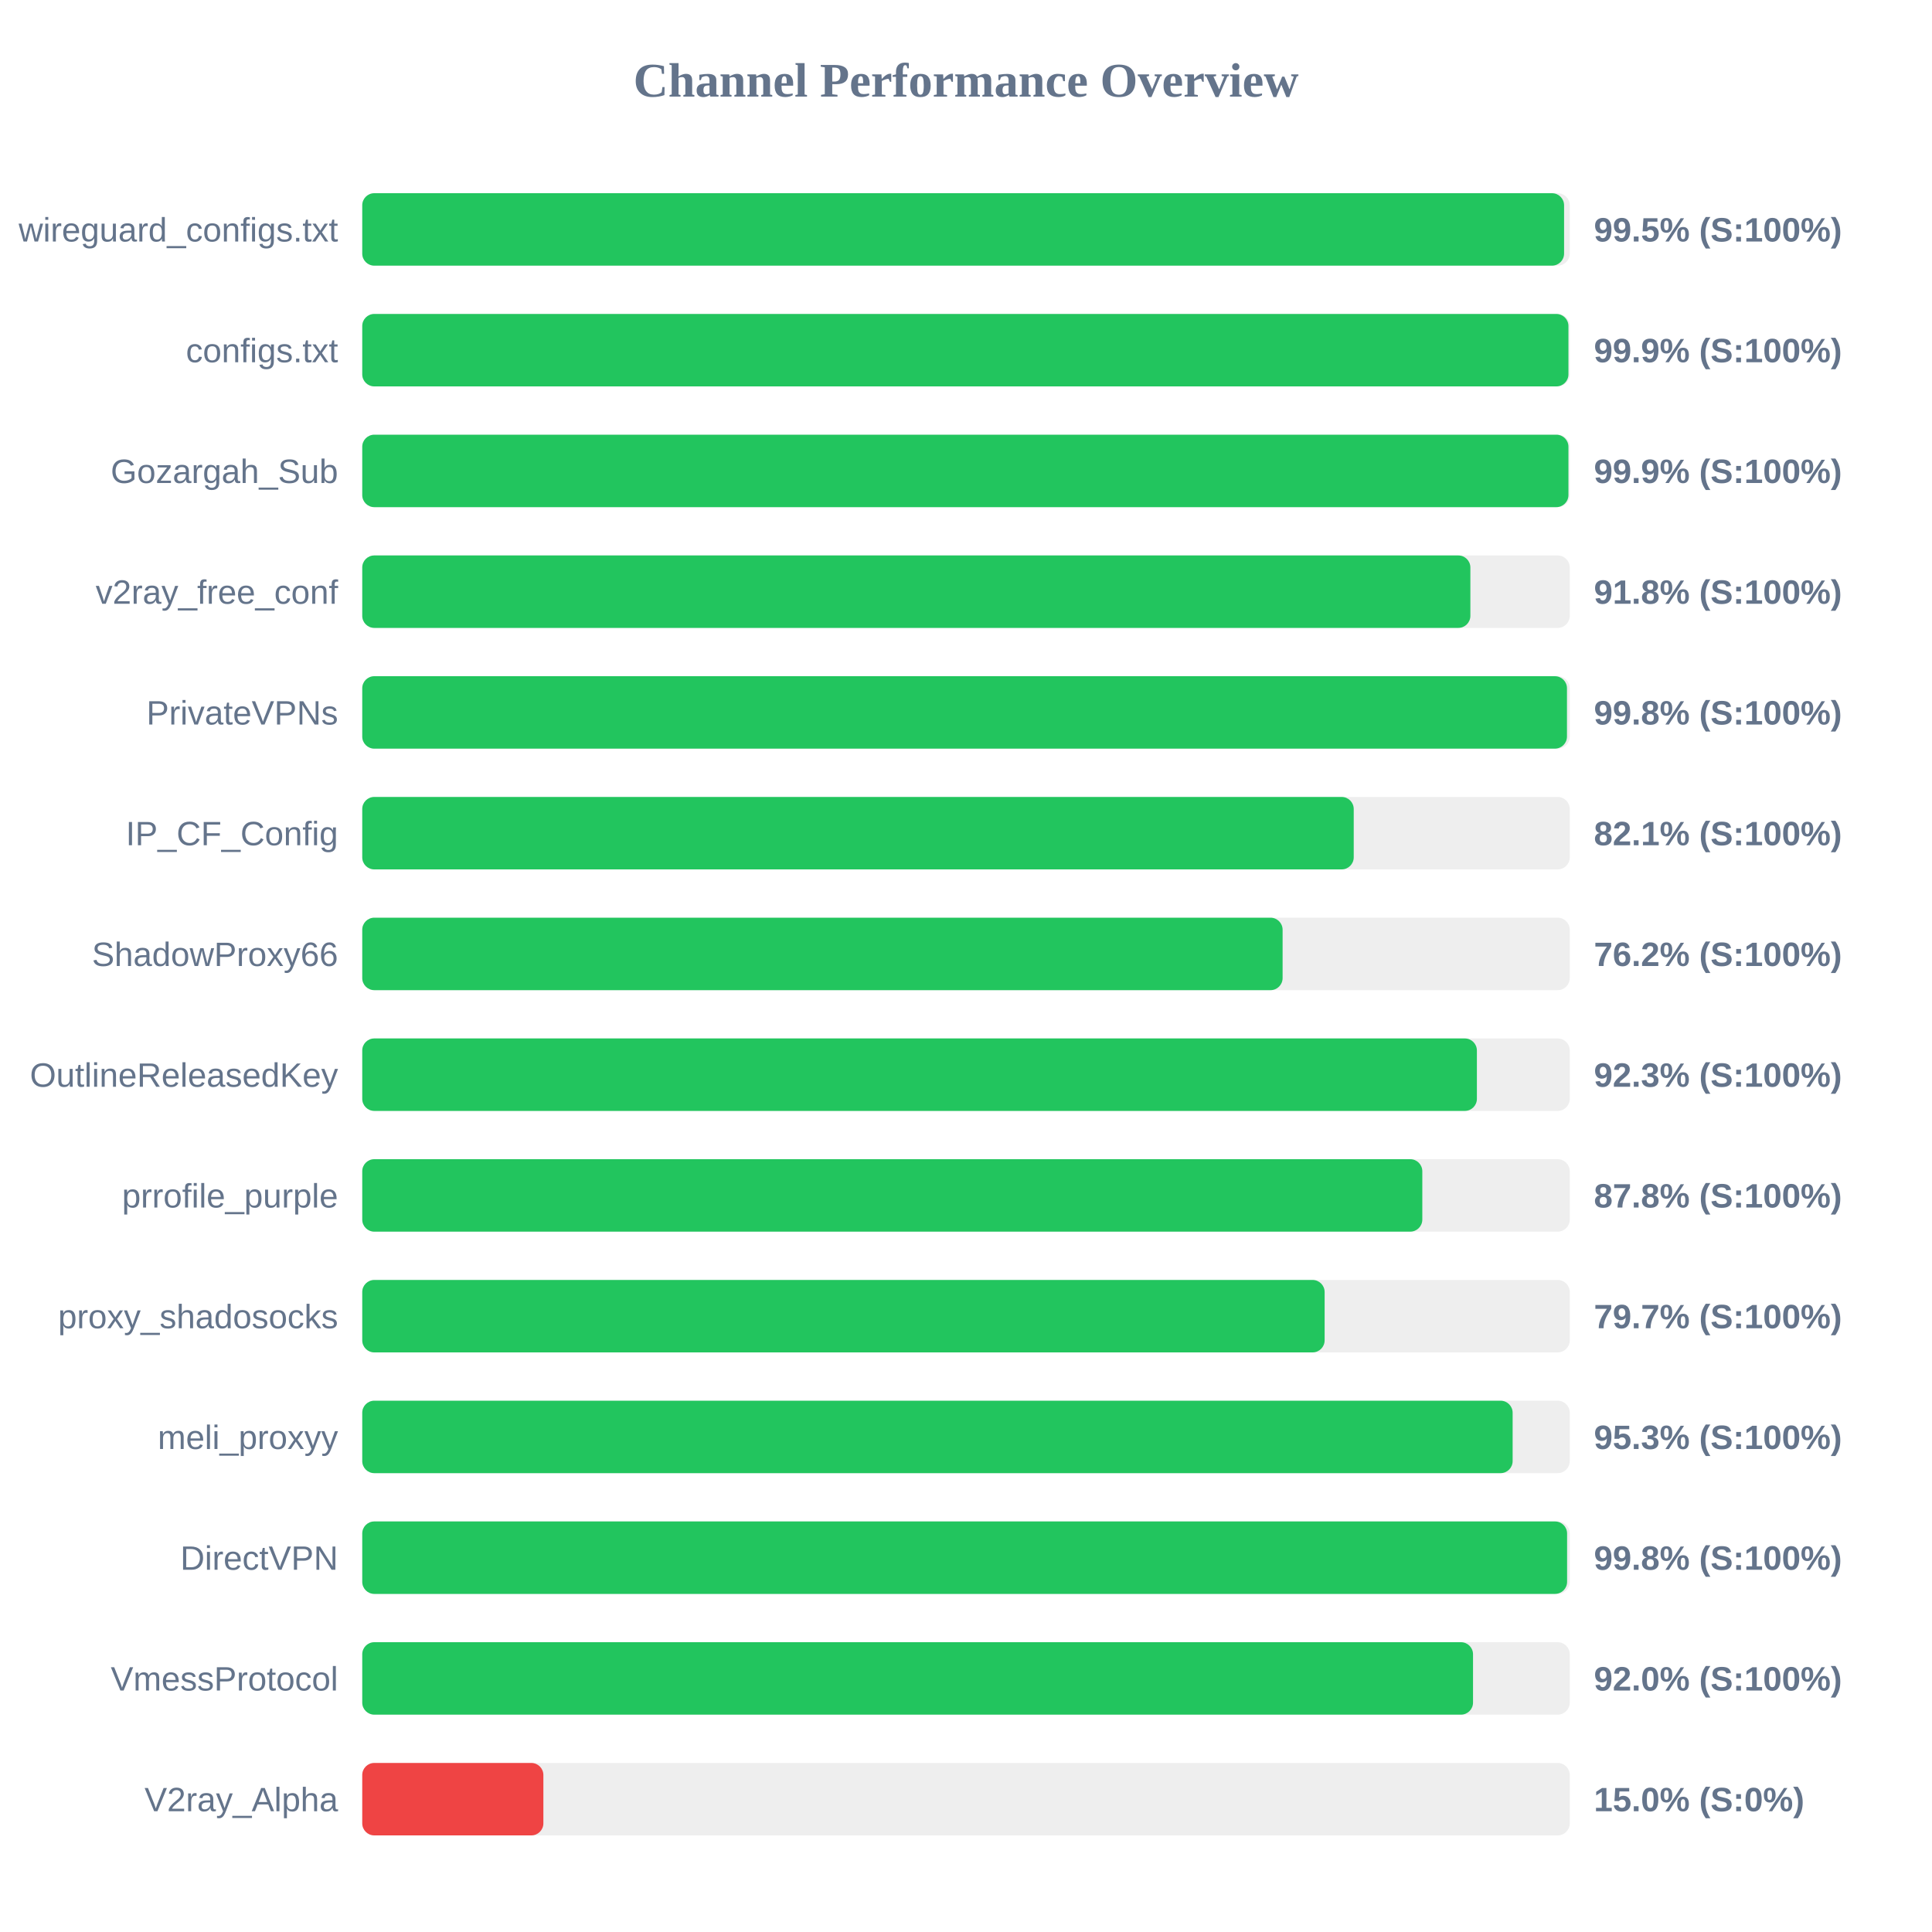
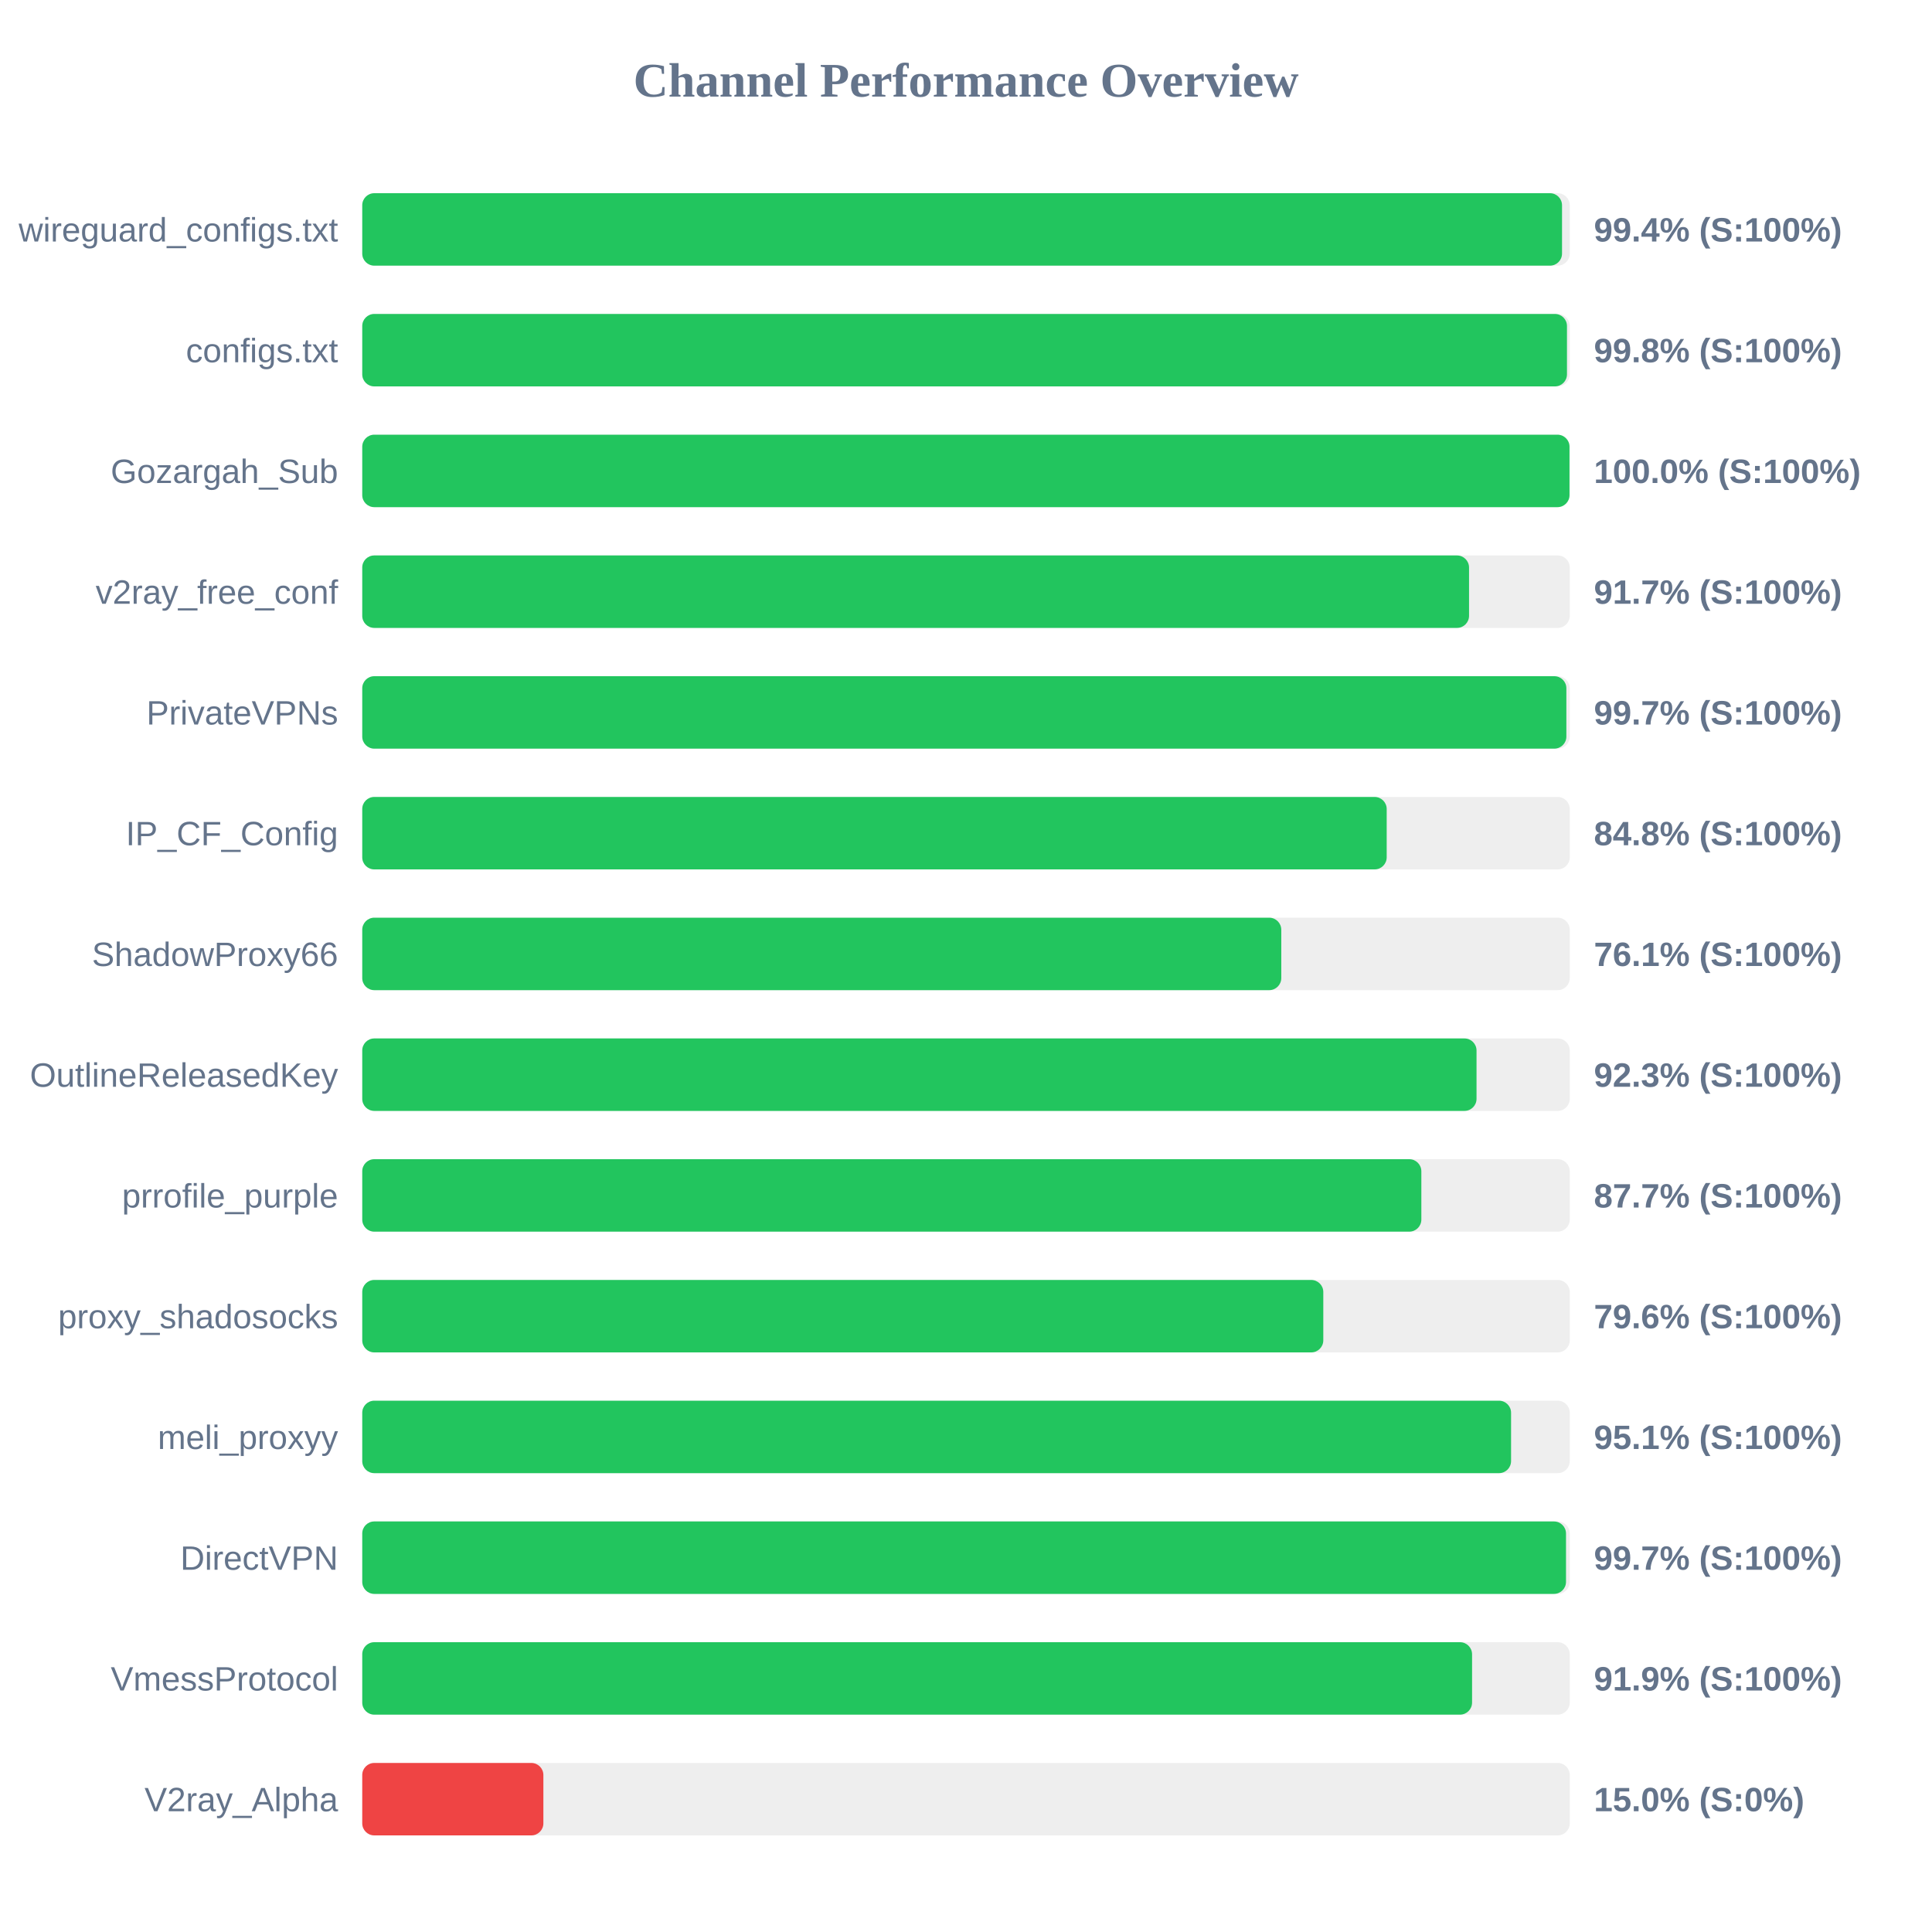
<svg xmlns="http://www.w3.org/2000/svg" width="800" height="800" version="1.1">
  <style>
        .row { font: 14px Arial; fill: #64748b; }
        .score { font: bold 14px Arial; fill: #64748b; }
    </style>
  <text x="400" y="40" text-anchor="middle" font-size="20px" font-weight="bold" fill="#64748b">Channel Performance Overview</text>
  <rect x="150" y="80" width="500" height="30" fill="#eee" rx="5" />
-   <rect x="150" y="80" width="497.65" height="30" fill="#22c55e" rx="5" />
+   <rect x="150" y="80" width="496.8" height="30" fill="#22c55e" rx="5" />
  <text x="140" y="100" text-anchor="end" class="row">wireguard_configs.txt</text>
-   <text x="660" y="100" text-anchor="start" class="score">99.5% (S:100%)</text>
+   <text x="660" y="100" text-anchor="start" class="score">99.4% (S:100%)</text>
  <rect x="150" y="130" width="500" height="30" fill="#eee" rx="5" />
-   <rect x="150" y="130" width="499.45" height="30" fill="#22c55e" rx="5" />
+   <rect x="150" y="130" width="498.85" height="30" fill="#22c55e" rx="5" />
  <text x="140" y="150" text-anchor="end" class="row">configs.txt</text>
-   <text x="660" y="150" text-anchor="start" class="score">99.9% (S:100%)</text>
+   <text x="660" y="150" text-anchor="start" class="score">99.8% (S:100%)</text>
  <rect x="150" y="180" width="500" height="30" fill="#eee" rx="5" />
-   <rect x="150" y="180" width="499.45" height="30" fill="#22c55e" rx="5" />
+   <rect x="150" y="180" width="499.9" height="30" fill="#22c55e" rx="5" />
  <text x="140" y="200" text-anchor="end" class="row">Gozargah_Sub</text>
-   <text x="660" y="200" text-anchor="start" class="score">99.9% (S:100%)</text>
+   <text x="660" y="200" text-anchor="start" class="score">100.0% (S:100%)</text>
  <rect x="150" y="230" width="500" height="30" fill="#eee" rx="5" />
-   <rect x="150" y="230" width="458.85" height="30" fill="#22c55e" rx="5" />
+   <rect x="150" y="230" width="458.3" height="30" fill="#22c55e" rx="5" />
  <text x="140" y="250" text-anchor="end" class="row">v2ray_free_conf</text>
-   <text x="660" y="250" text-anchor="start" class="score">91.8% (S:100%)</text>
+   <text x="660" y="250" text-anchor="start" class="score">91.7% (S:100%)</text>
  <rect x="150" y="280" width="500" height="30" fill="#eee" rx="5" />
-   <rect x="150" y="280" width="498.85" height="30" fill="#22c55e" rx="5" />
+   <rect x="150" y="280" width="498.6" height="30" fill="#22c55e" rx="5" />
  <text x="140" y="300" text-anchor="end" class="row">PrivateVPNs</text>
-   <text x="660" y="300" text-anchor="start" class="score">99.8% (S:100%)</text>
+   <text x="660" y="300" text-anchor="start" class="score">99.7% (S:100%)</text>
  <rect x="150" y="330" width="500" height="30" fill="#eee" rx="5" />
-   <rect x="150" y="330" width="410.55" height="30" fill="#22c55e" rx="5" />
+   <rect x="150" y="330" width="424.2" height="30" fill="#22c55e" rx="5" />
  <text x="140" y="350" text-anchor="end" class="row">IP_CF_Config</text>
-   <text x="660" y="350" text-anchor="start" class="score">82.1% (S:100%)</text>
+   <text x="660" y="350" text-anchor="start" class="score">84.8% (S:100%)</text>
  <rect x="150" y="380" width="500" height="30" fill="#eee" rx="5" />
-   <rect x="150" y="380" width="381.1" height="30" fill="#22c55e" rx="5" />
+   <rect x="150" y="380" width="380.55" height="30" fill="#22c55e" rx="5" />
  <text x="140" y="400" text-anchor="end" class="row">ShadowProxy66</text>
-   <text x="660" y="400" text-anchor="start" class="score">76.2% (S:100%)</text>
+   <text x="660" y="400" text-anchor="start" class="score">76.1% (S:100%)</text>
  <rect x="150" y="430" width="500" height="30" fill="#eee" rx="5" />
-   <rect x="150" y="430" width="461.55" height="30" fill="#22c55e" rx="5" />
+   <rect x="150" y="430" width="461.4" height="30" fill="#22c55e" rx="5" />
  <text x="140" y="450" text-anchor="end" class="row">OutlineReleasedKey</text>
  <text x="660" y="450" text-anchor="start" class="score">92.3% (S:100%)</text>
  <rect x="150" y="480" width="500" height="30" fill="#eee" rx="5" />
-   <rect x="150" y="480" width="438.95" height="30" fill="#22c55e" rx="5" />
+   <rect x="150" y="480" width="438.55" height="30" fill="#22c55e" rx="5" />
  <text x="140" y="500" text-anchor="end" class="row">prrofile_purple</text>
-   <text x="660" y="500" text-anchor="start" class="score">87.8% (S:100%)</text>
+   <text x="660" y="500" text-anchor="start" class="score">87.7% (S:100%)</text>
  <rect x="150" y="530" width="500" height="30" fill="#eee" rx="5" />
-   <rect x="150" y="530" width="398.5" height="30" fill="#22c55e" rx="5" />
+   <rect x="150" y="530" width="397.95" height="30" fill="#22c55e" rx="5" />
  <text x="140" y="550" text-anchor="end" class="row">proxy_shadosocks</text>
-   <text x="660" y="550" text-anchor="start" class="score">79.7% (S:100%)</text>
+   <text x="660" y="550" text-anchor="start" class="score">79.6% (S:100%)</text>
  <rect x="150" y="580" width="500" height="30" fill="#eee" rx="5" />
-   <rect x="150" y="580" width="476.35" height="30" fill="#22c55e" rx="5" />
+   <rect x="150" y="580" width="475.7" height="30" fill="#22c55e" rx="5" />
  <text x="140" y="600" text-anchor="end" class="row">meli_proxyy</text>
-   <text x="660" y="600" text-anchor="start" class="score">95.3% (S:100%)</text>
+   <text x="660" y="600" text-anchor="start" class="score">95.1% (S:100%)</text>
  <rect x="150" y="630" width="500" height="30" fill="#eee" rx="5" />
-   <rect x="150" y="630" width="498.9" height="30" fill="#22c55e" rx="5" />
+   <rect x="150" y="630" width="498.45" height="30" fill="#22c55e" rx="5" />
  <text x="140" y="650" text-anchor="end" class="row">DirectVPN</text>
-   <text x="660" y="650" text-anchor="start" class="score">99.8% (S:100%)</text>
+   <text x="660" y="650" text-anchor="start" class="score">99.7% (S:100%)</text>
  <rect x="150" y="680" width="500" height="30" fill="#eee" rx="5" />
-   <rect x="150" y="680" width="459.95" height="30" fill="#22c55e" rx="5" />
+   <rect x="150" y="680" width="459.55" height="30" fill="#22c55e" rx="5" />
  <text x="140" y="700" text-anchor="end" class="row">VmessProtocol</text>
-   <text x="660" y="700" text-anchor="start" class="score">92.0% (S:100%)</text>
+   <text x="660" y="700" text-anchor="start" class="score">91.9% (S:100%)</text>
  <rect x="150" y="730" width="500" height="30" fill="#eee" rx="5" />
  <rect x="150" y="730" width="75.0" height="30" fill="#ef4444" rx="5" />
  <text x="140" y="750" text-anchor="end" class="row">V2ray_Alpha</text>
  <text x="660" y="750" text-anchor="start" class="score">15.0% (S:0%)</text>
</svg>
